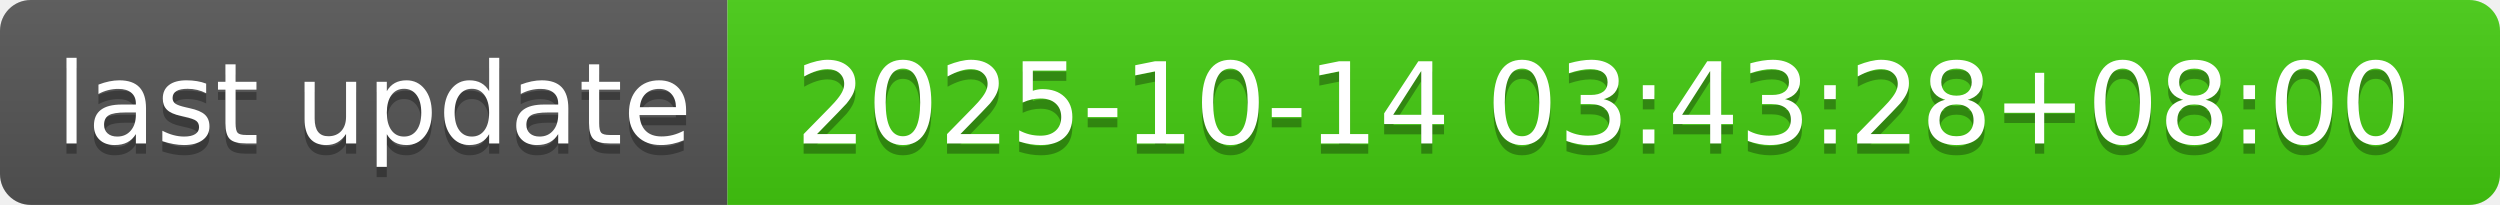
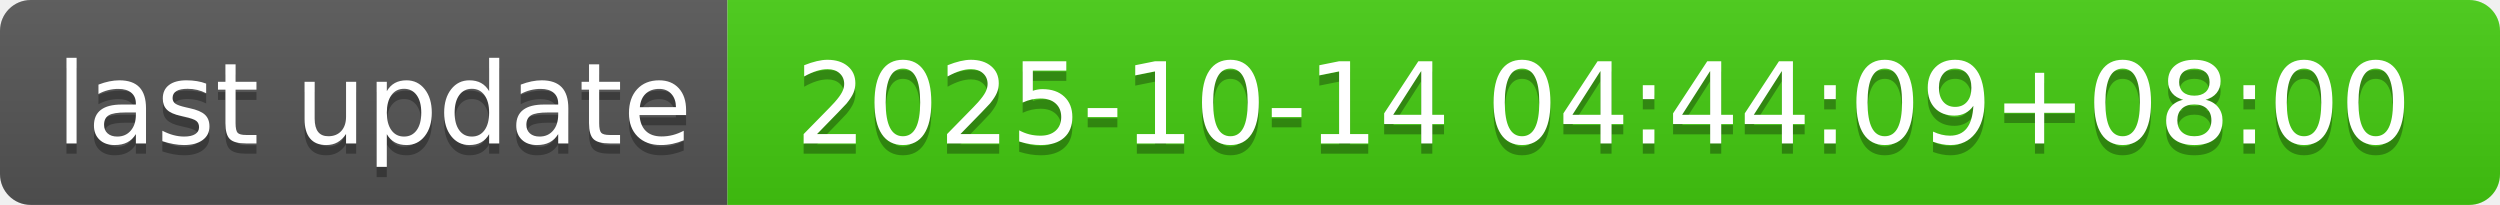
- <svg xmlns="http://www.w3.org/2000/svg" width="244" height="20" role="img" aria-label="last update: 2025-10-14 03:43:28+08:00">
+ <svg xmlns="http://www.w3.org/2000/svg" width="244" height="20" role="img" aria-label="last update: 2025-10-14 04:44:09+08:00">
  <linearGradient id="s" x2="0" y2="100%">
    <stop offset="0" stop-color="#bbb" stop-opacity=".1" />
    <stop offset="1" stop-opacity=".1" />
  </linearGradient>
  <clipPath id="r">
    <rect width="244" height="20" rx="3" fill="#fff" />
  </clipPath>
  <g clip-path="url(#r)">
    <rect width="71" height="20" fill="#555" />
    <rect x="71" width="173" height="20" fill="#4c1" />
    <rect width="244" height="20" fill="url(#s)" />
  </g>
  <g fill="#fff" text-anchor="middle" font-family="Verdana,Geneva,DejaVu Sans,sans-serif" text-rendering="geometricPrecision" font-size="110">
    <text aria-hidden="true" x="365" y="150" fill="#010101" fill-opacity=".3" transform="scale(.1)" textLength="610">last update</text>
    <text x="365" y="140" transform="scale(.1)" fill="#fff" textLength="610">last update</text>
-     <text aria-hidden="true" x="1565" y="150" fill="#010101" fill-opacity=".3" transform="scale(.1)" textLength="1630">2025-10-14 03:43:28+08:00</text>
-     <text x="1565" y="140" transform="scale(.1)" fill="#fff" textLength="1630">2025-10-14 03:43:28+08:00</text>
+     <text aria-hidden="true" x="1565" y="150" fill="#010101" fill-opacity=".3" transform="scale(.1)" textLength="1630">2025-10-14 04:44:09+08:00</text>
+     <text x="1565" y="140" transform="scale(.1)" fill="#fff" textLength="1630">2025-10-14 04:44:09+08:00</text>
  </g>
</svg>
